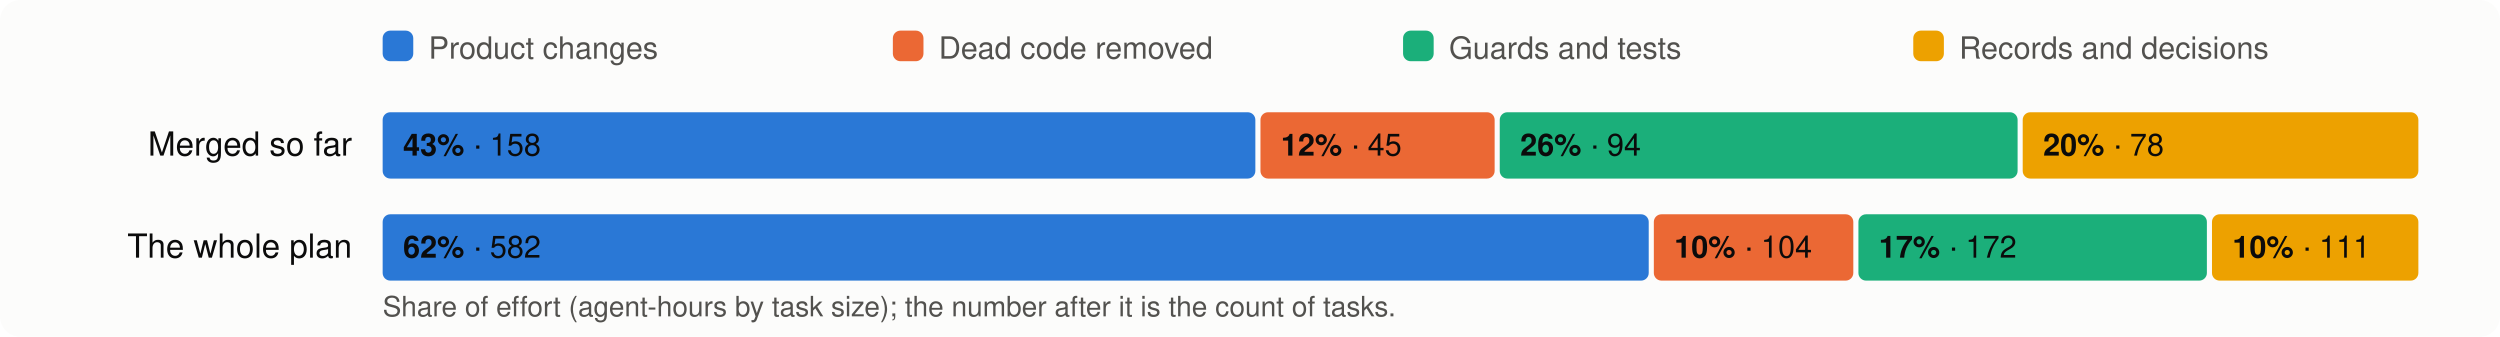
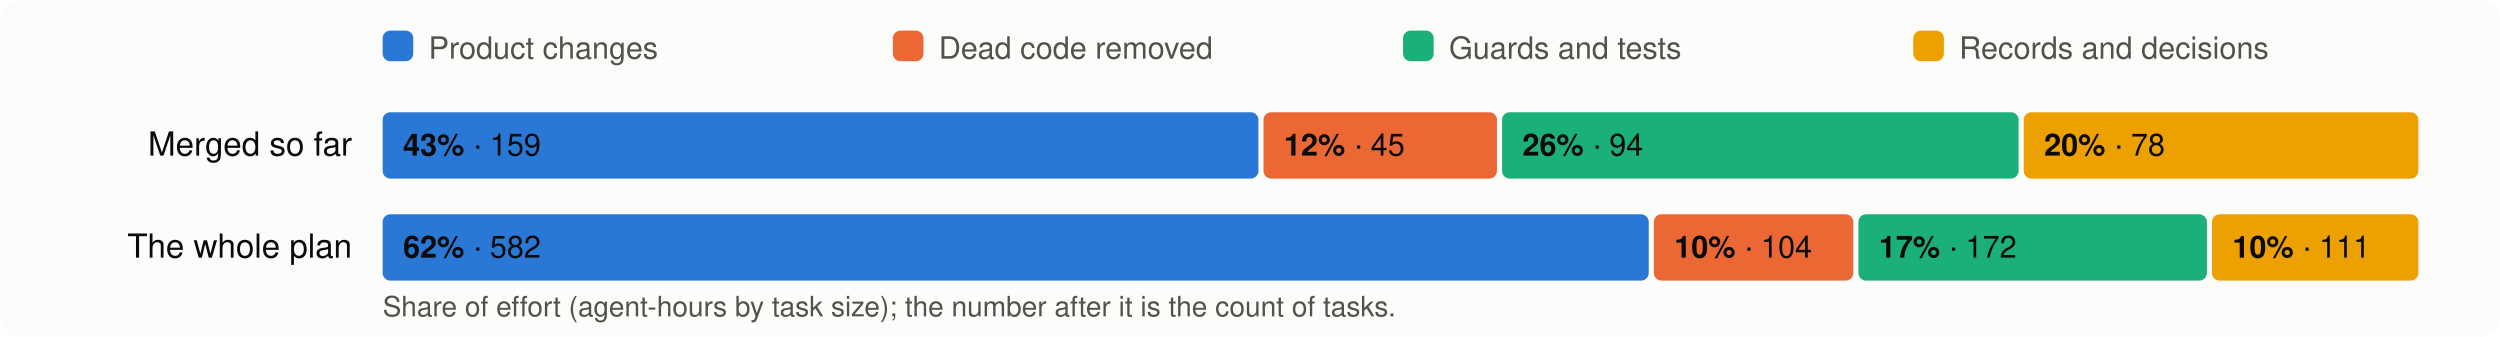
<svg xmlns="http://www.w3.org/2000/svg" viewBox="0 0 980 132" width="980" height="132" font-family="system-ui,-apple-system,Segoe UI,Helvetica,Arial,sans-serif" font-size="13">
  <rect width="980" height="132" rx="8" fill="#fcfcfb" />
  <rect x="150" y="12" width="12" height="12" rx="3" fill="#2a78d6" />
  <text x="168" y="23" fill="#52514e" font-size="12">Product changes</text>
  <rect x="350" y="12" width="12" height="12" rx="3" fill="#eb6834" />
  <text x="368" y="23" fill="#52514e" font-size="12">Dead code removed</text>
  <rect x="550" y="12" width="12" height="12" rx="3" fill="#1baf7a" />
  <text x="568" y="23" fill="#52514e" font-size="12">Guards and tests</text>
  <rect x="750" y="12" width="12" height="12" rx="3" fill="#eda100" />
  <text x="768" y="23" fill="#52514e" font-size="12">Records and decisions</text>
  <text x="138" y="61" text-anchor="end" fill="#0b0b0b">Merged so far</text>
-   <rect x="150.0" y="44" width="342.1" height="26" rx="3" fill="#2a78d6" />
+   <rect x="150.0" y="44" width="343.3" height="26" rx="3" fill="#2a78d6" />
  <text x="158.0" y="61" fill="#0b0b0b" font-size="12">
-     <tspan font-weight="600">43%</tspan> · 158</text>
-   <rect x="494.1" y="44" width="91.8" height="26" rx="3" fill="#eb6834" />
-   <text x="502.1" y="61" fill="#0b0b0b" font-size="12">
+     <tspan font-weight="600">43%</tspan> · 159</text>
+   <rect x="495.3" y="44" width="91.5" height="26" rx="3" fill="#eb6834" />
+   <text x="503.3" y="61" fill="#0b0b0b" font-size="12">
    <tspan font-weight="600">12%</tspan> · 45</text>
-   <rect x="587.9" y="44" width="203.0" height="26" rx="3" fill="#1baf7a" />
-   <text x="595.9" y="61" fill="#0b0b0b" font-size="12">
+   <rect x="588.8" y="44" width="202.5" height="26" rx="3" fill="#1baf7a" />
+   <text x="596.8" y="61" fill="#0b0b0b" font-size="12">
    <tspan font-weight="600">26%</tspan> · 94</text>
-   <rect x="792.9" y="44" width="155.1" height="26" rx="3" fill="#eda100" />
-   <text x="800.9" y="61" fill="#0b0b0b" font-size="12">
+   <rect x="793.3" y="44" width="154.7" height="26" rx="3" fill="#eda100" />
+   <text x="801.3" y="61" fill="#0b0b0b" font-size="12">
    <tspan font-weight="600">20%</tspan> · 78</text>
  <text x="138" y="101" text-anchor="end" fill="#0b0b0b">The whole plan</text>
  <rect x="150.0" y="84" width="496.3" height="26" rx="3" fill="#2a78d6" />
  <text x="158.0" y="101" fill="#0b0b0b" font-size="12">
    <tspan font-weight="600">62%</tspan> · 582</text>
  <rect x="648.3" y="84" width="78.2" height="26" rx="3" fill="#eb6834" />
  <text x="656.3" y="101" fill="#0b0b0b" font-size="12">
    <tspan font-weight="600">10%</tspan> · 104</text>
  <rect x="728.5" y="84" width="136.6" height="26" rx="3" fill="#1baf7a" />
  <text x="736.5" y="101" fill="#0b0b0b" font-size="12">
    <tspan font-weight="600">17%</tspan> · 172</text>
  <rect x="867.1" y="84" width="80.9" height="26" rx="3" fill="#eda100" />
  <text x="875.1" y="101" fill="#0b0b0b" font-size="12">
    <tspan font-weight="600">10%</tspan> · 111</text>
  <text x="150" y="124" fill="#52514e" font-size="11">Share of effort (agent-hours by task size); the number after it is the count of tasks.</text>
</svg>
